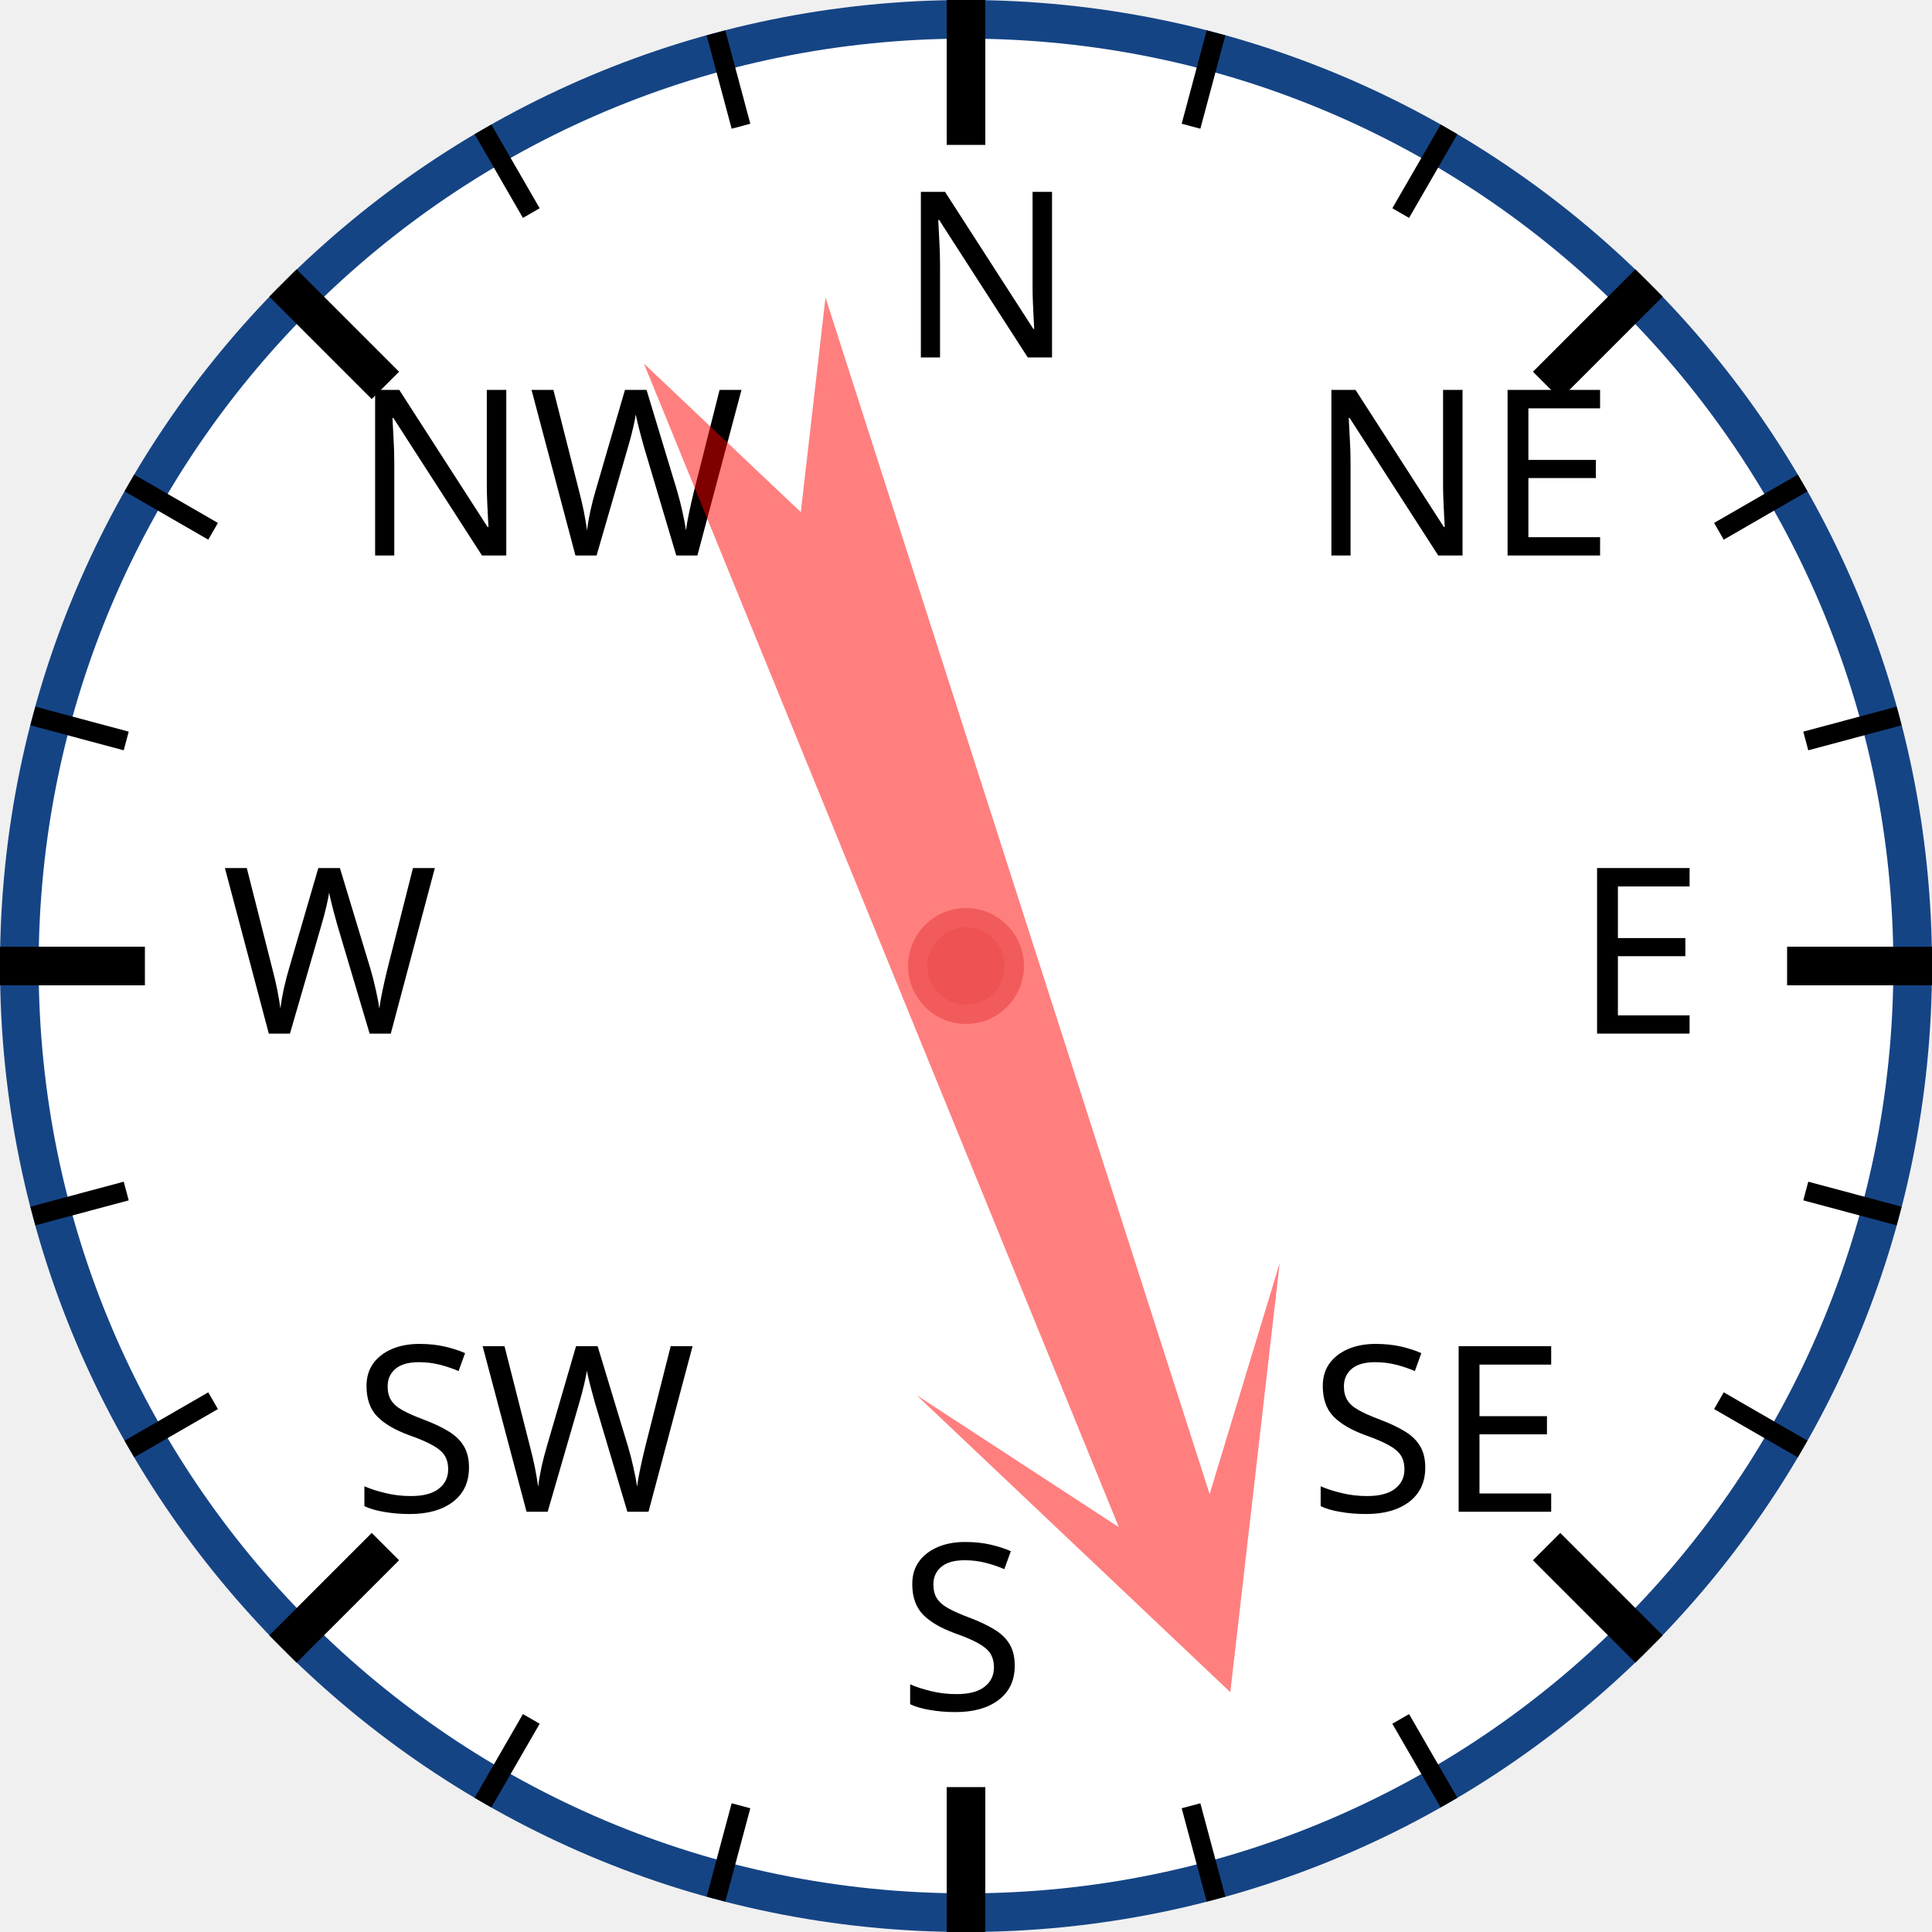
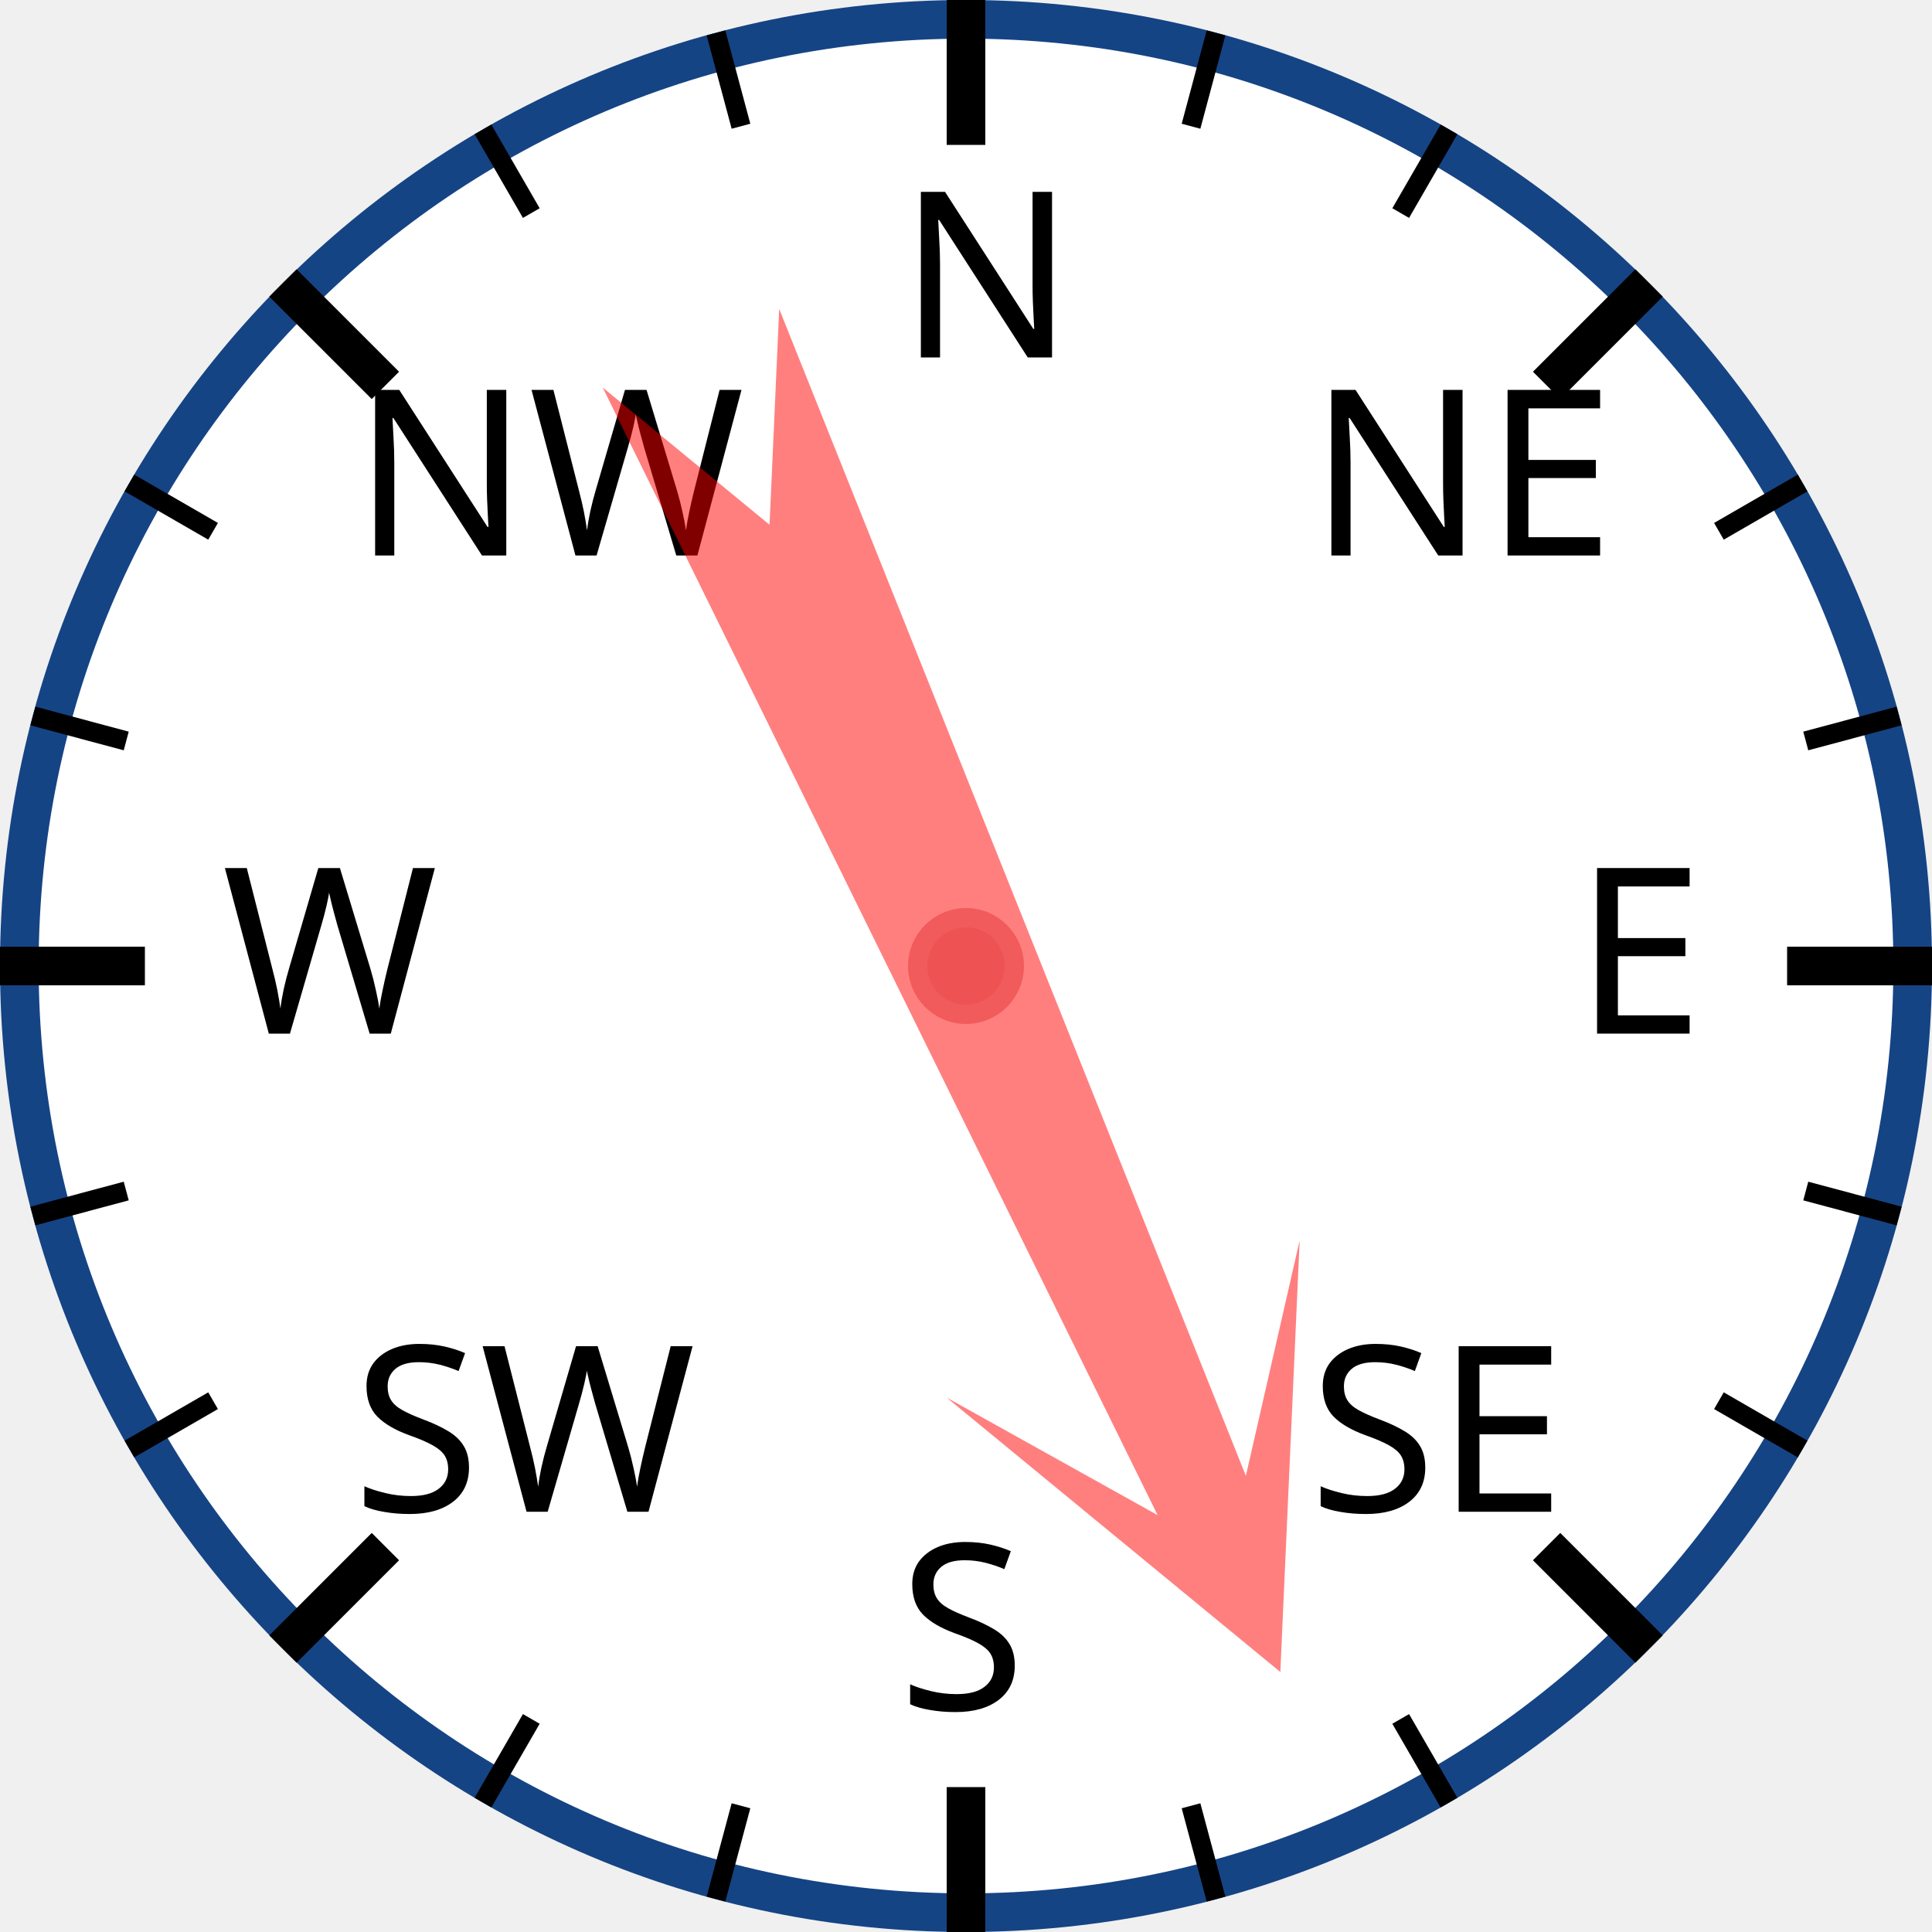
<svg xmlns="http://www.w3.org/2000/svg" width="120px" height="120px" viewBox="0 0 200 200">
  <circle cx="100" cy="100" r="98" style="fill: white; stroke: #154485; stroke-width: 4;" />
  <text x="93.0" y="37.0" style="font-family: sans-serif; font-size: 18pt;">N</text>
  <line x1="100.0" y1="0.0" x2="100.0" y2="15.0" style="stroke: black; stroke-width: 4;" />
  <line x1="74.118" y1="3.407" x2="76.706" y2="13.067" style="stroke: black; stroke-width: 2;" />
  <line x1="50" y1="13.397" x2="55" y2="22.058" style="stroke: black; stroke-width: 2;" />
  <text x="36.503" y="57.503" style="font-family: sans-serif; font-size: 18pt;">NW</text>
  <line x1="29.289" y1="29.289" x2="39.896" y2="39.896" style="stroke: black; stroke-width: 4;" />
  <line x1="13.397" y1="50" x2="22.058" y2="55" style="stroke: black; stroke-width: 2;" />
  <line x1="3.407" y1="74.118" x2="13.067" y2="76.706" style="stroke: black; stroke-width: 2;" />
  <text x="23.0" y="107.0" style="font-family: sans-serif; font-size: 18pt;">W</text>
  <line x1="0.0" y1="100.0" x2="15.0" y2="100.0" style="stroke: black; stroke-width: 4;" />
  <line x1="3.407" y1="125.882" x2="13.067" y2="123.294" style="stroke: black; stroke-width: 2;" />
  <line x1="13.397" y1="150" x2="22.058" y2="145" style="stroke: black; stroke-width: 2;" />
  <text x="36.503" y="156.497" style="font-family: sans-serif; font-size: 18pt;">SW</text>
  <line x1="29.289" y1="170.711" x2="39.896" y2="160.104" style="stroke: black; stroke-width: 4;" />
  <line x1="50" y1="186.603" x2="55" y2="177.942" style="stroke: black; stroke-width: 2;" />
  <line x1="74.118" y1="196.593" x2="76.706" y2="186.933" style="stroke: black; stroke-width: 2;" />
  <text x="93" y="177.0" style="font-family: sans-serif; font-size: 18pt;">S</text>
  <line x1="100" y1="200.0" x2="100" y2="185.0" style="stroke: black; stroke-width: 4;" />
  <line x1="125.882" y1="196.593" x2="123.294" y2="186.933" style="stroke: black; stroke-width: 2;" />
  <line x1="150.0" y1="186.603" x2="145.0" y2="177.942" style="stroke: black; stroke-width: 2;" />
  <text x="135.497" y="156.497" style="font-family: sans-serif; font-size: 18pt;">SE</text>
  <line x1="170.711" y1="170.711" x2="160.104" y2="160.104" style="stroke: black; stroke-width: 4;" />
  <line x1="186.603" y1="150" x2="177.942" y2="145" style="stroke: black; stroke-width: 2;" />
  <line x1="196.593" y1="125.882" x2="186.933" y2="123.294" style="stroke: black; stroke-width: 2;" />
  <text x="163.0" y="107" style="font-family: sans-serif; font-size: 18pt;">E</text>
  <line x1="200.0" y1="100" x2="185.0" y2="100" style="stroke: black; stroke-width: 4;" />
  <line x1="196.593" y1="74.118" x2="186.933" y2="76.706" style="stroke: black; stroke-width: 2;" />
  <line x1="186.603" y1="50" x2="177.942" y2="55" style="stroke: black; stroke-width: 2;" />
  <text x="135.497" y="57.503" style="font-family: sans-serif; font-size: 18pt;">NE</text>
  <line x1="170.711" y1="29.289" x2="160.104" y2="39.896" style="stroke: black; stroke-width: 4;" />
  <line x1="150" y1="13.397" x2="145" y2="22.058" style="stroke: black; stroke-width: 2;" />
  <line x1="125.882" y1="3.407" x2="123.294" y2="13.067" style="stroke: black; stroke-width: 2;" />
-   <polygon points="100 20 120 60 105 40 110 170 100 150 90 170 95 40 80 60" style="fill: red; fill-opacity: 0.5;" transform="rotate(160,100,100)" />
+   <polygon points="100 20 120 60 105 40 110 170 100 150 90 170 95 40 80 60" style="fill: red; fill-opacity: 0.5;" transform="rotate(156,100,100)" />
  <circle cx="100" cy="100" r="5" style="fill: #EE5252; stroke: #F25B5B; stroke-width: 2;" />
</svg>
